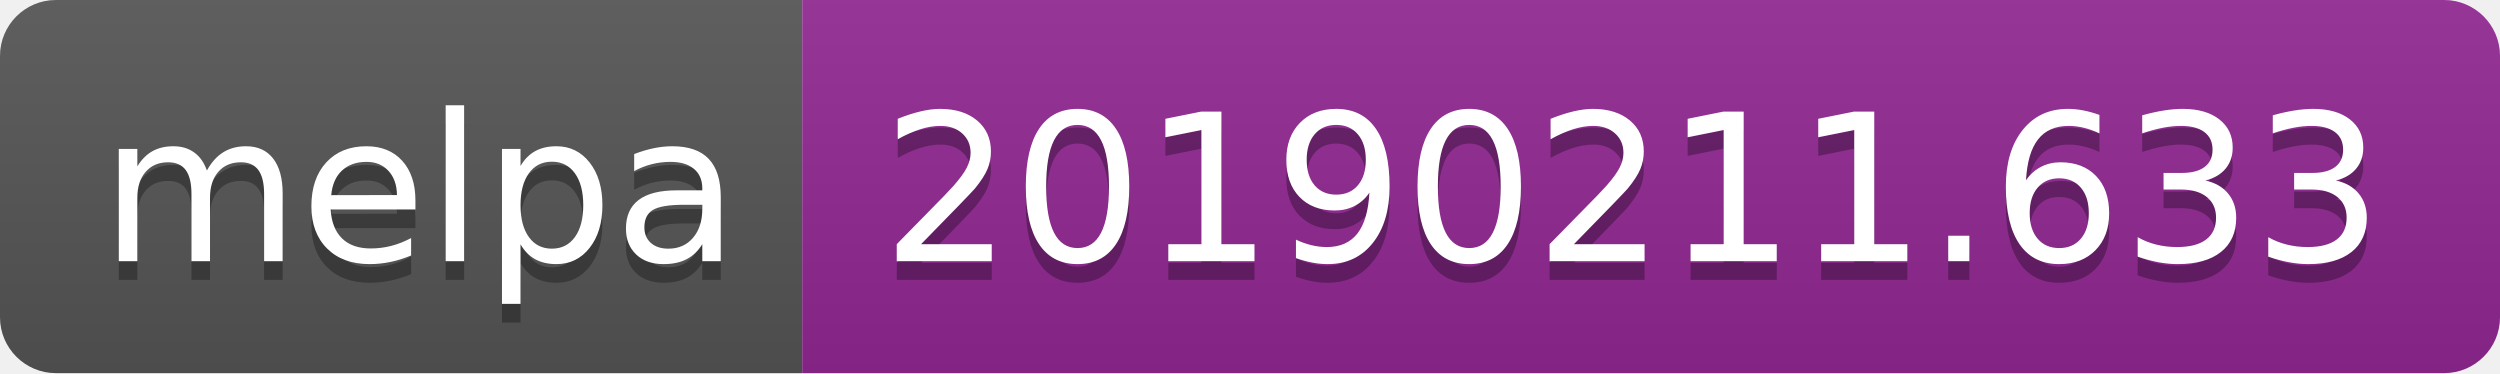
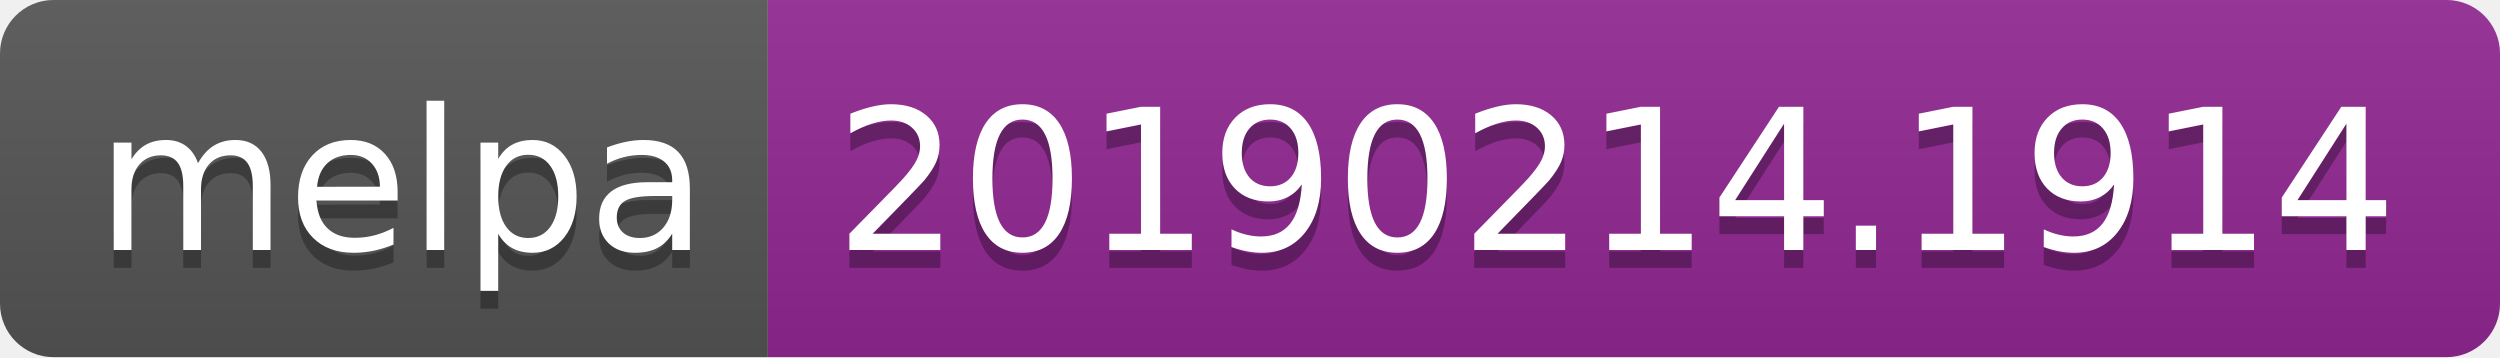
- <svg xmlns="http://www.w3.org/2000/svg" width="134" height="20">
+ <svg xmlns="http://www.w3.org/2000/svg" width="140" height="20">
  <linearGradient id="b" x2="0" y2="100%">
    <stop offset="0" stop-color="#bbb" stop-opacity=".1" />
    <stop offset="1" stop-opacity=".1" />
  </linearGradient>
  <clipPath id="a">
-     <rect width="134" height="20" rx="3" fill="#fff" />
+     <rect width="140" height="20" rx="3" fill="#fff" />
  </clipPath>
  <g clip-path="url(#a)">
    <path fill="#555" d="M0 0h43v20H0z" />
-     <path fill="#922793" d="M43 0h91v20H43z" />
-     <path fill="url(#b)" d="M0 0h134v20H0z" />
+     <path fill="#922793" d="M43 0h97v20H43z" />
+     <path fill="url(#b)" d="M0 0h140v20H0z" />
  </g>
  <g fill="#fff" text-anchor="middle" font-family="DejaVu Sans,Verdana,Geneva,sans-serif" font-size="110">
    <text x="225" y="150" fill="#010101" fill-opacity=".3" transform="scale(.1)" textLength="330">melpa</text>
    <text x="225" y="140" transform="scale(.1)" textLength="330">melpa</text>
-     <text x="875" y="150" fill="#010101" fill-opacity=".3" transform="scale(.1)" textLength="810">20190211.633</text>
-     <text x="875" y="140" transform="scale(.1)" textLength="810">20190211.633</text>
+     <text x="905" y="150" fill="#010101" fill-opacity=".3" transform="scale(.1)" textLength="870">20190214.1914</text>
+     <text x="905" y="140" transform="scale(.1)" textLength="870">20190214.1914</text>
  </g>
</svg>
